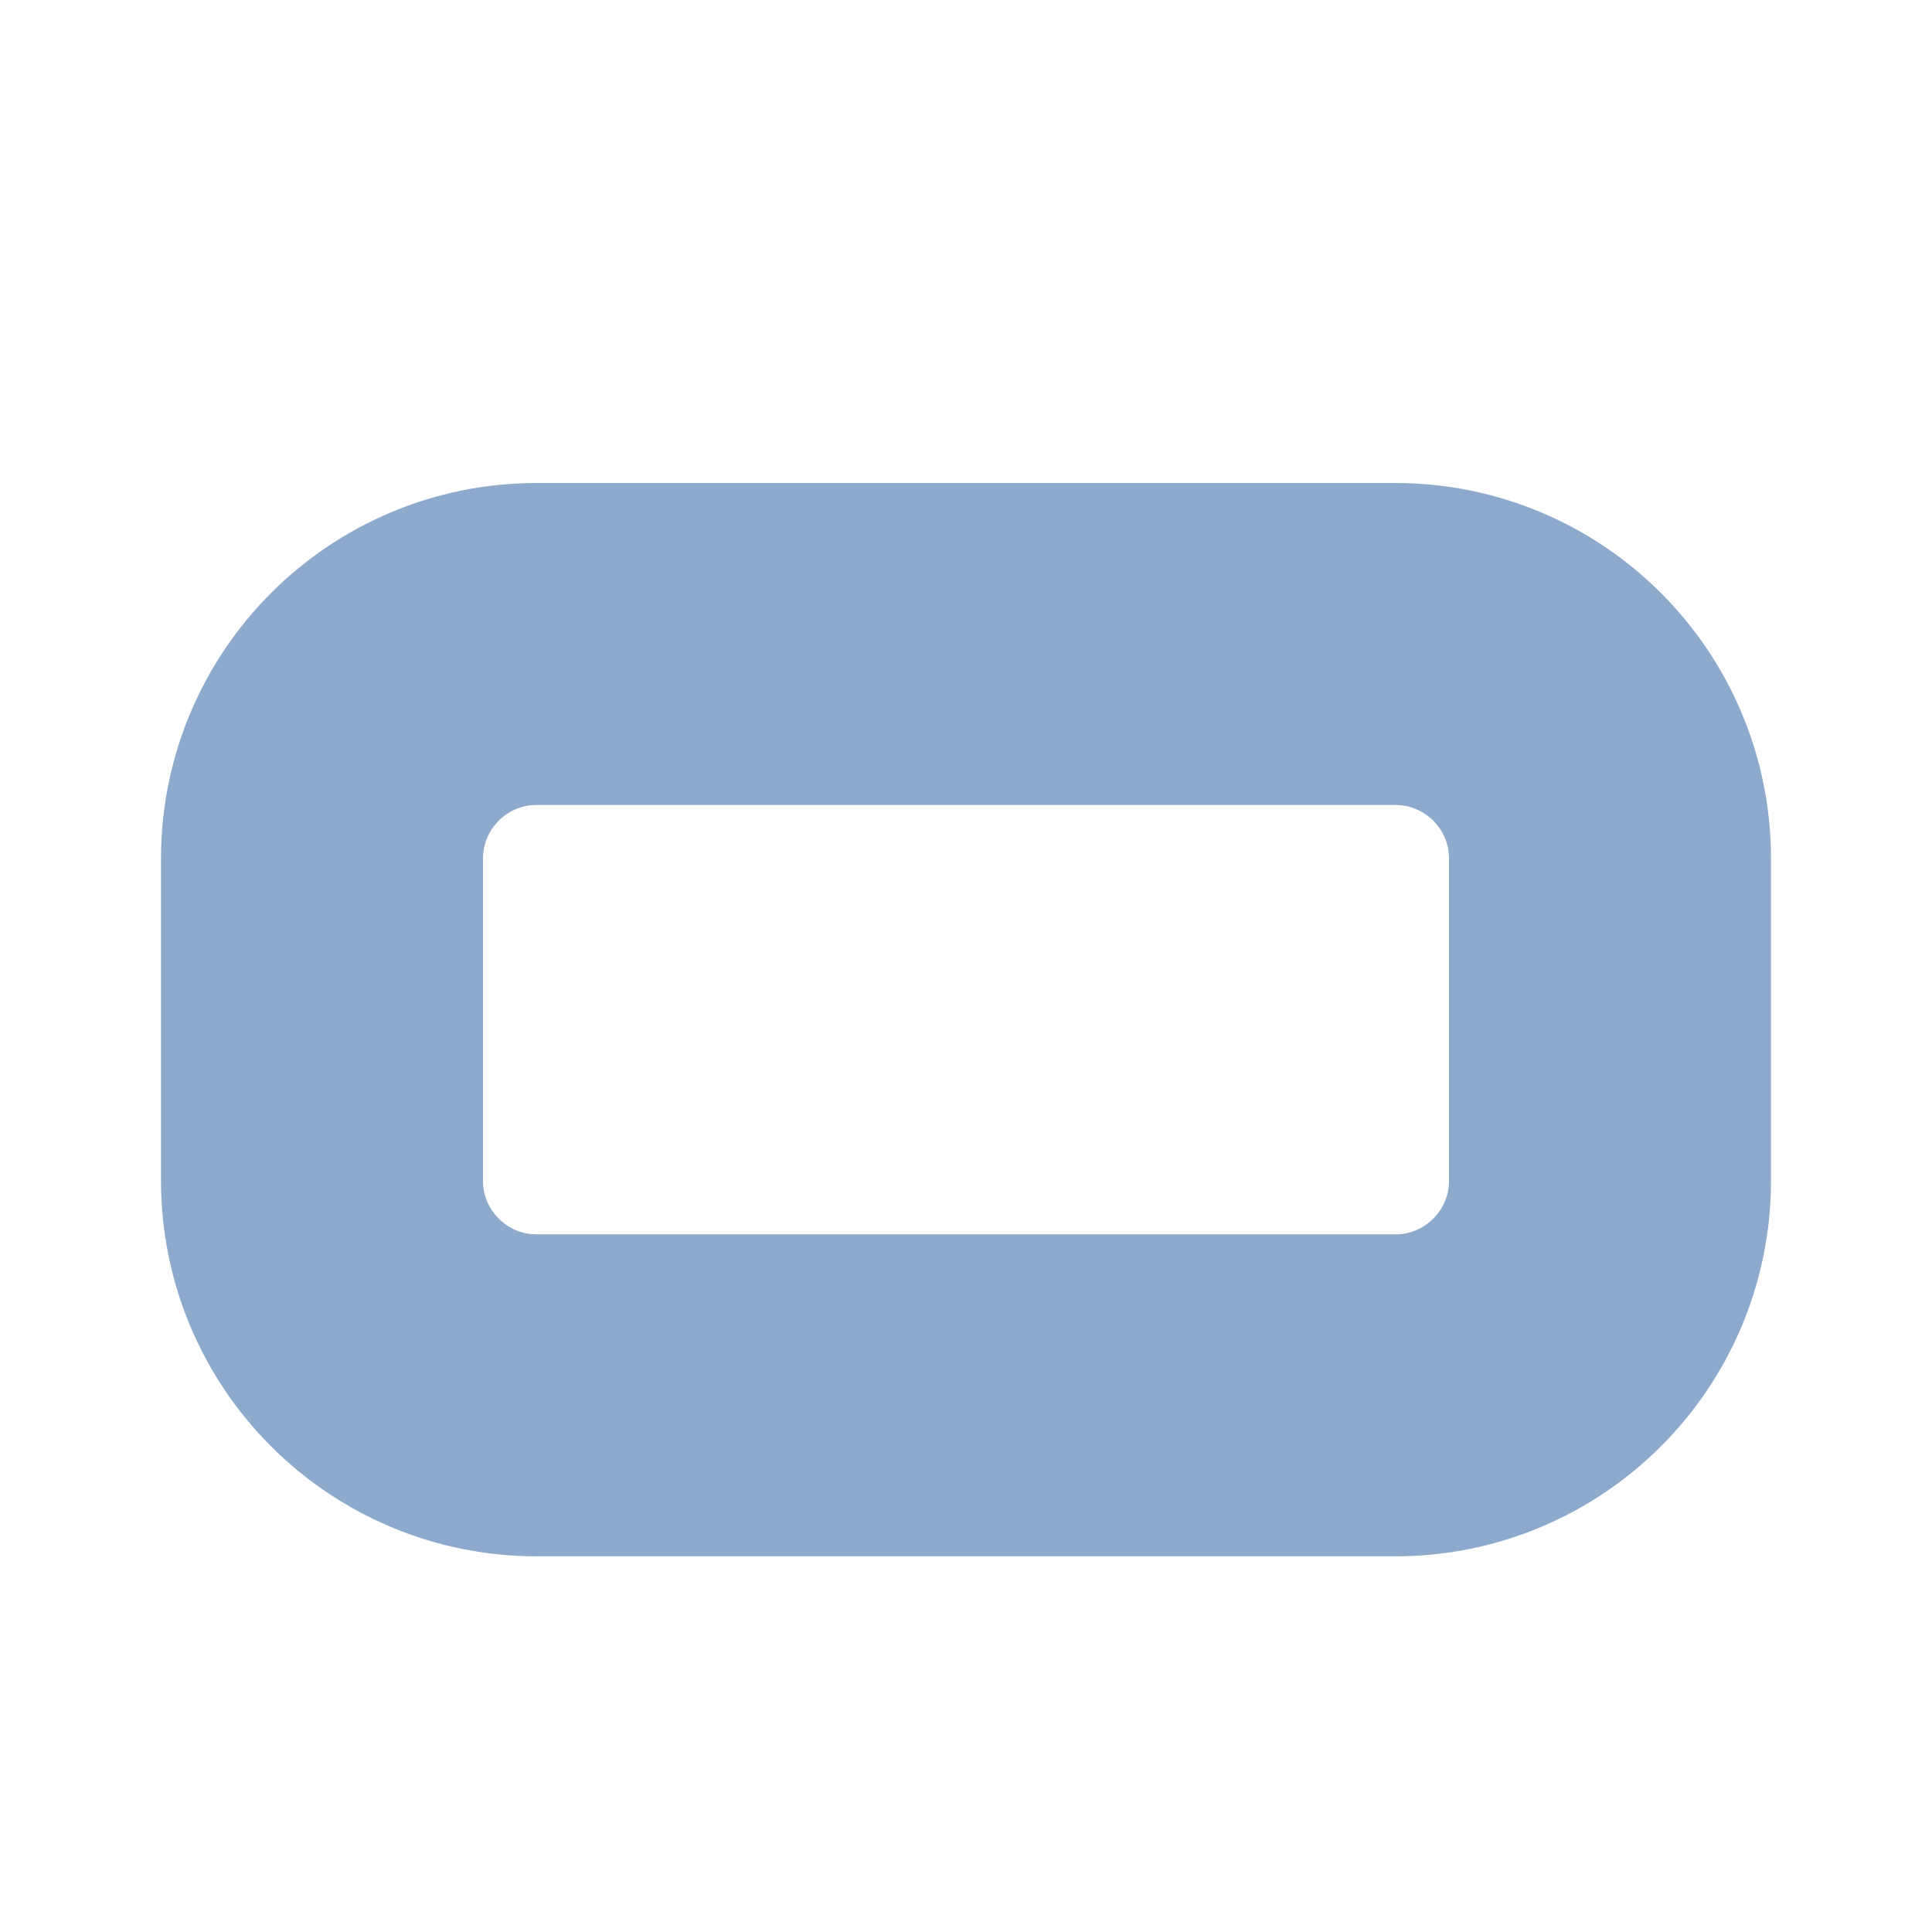
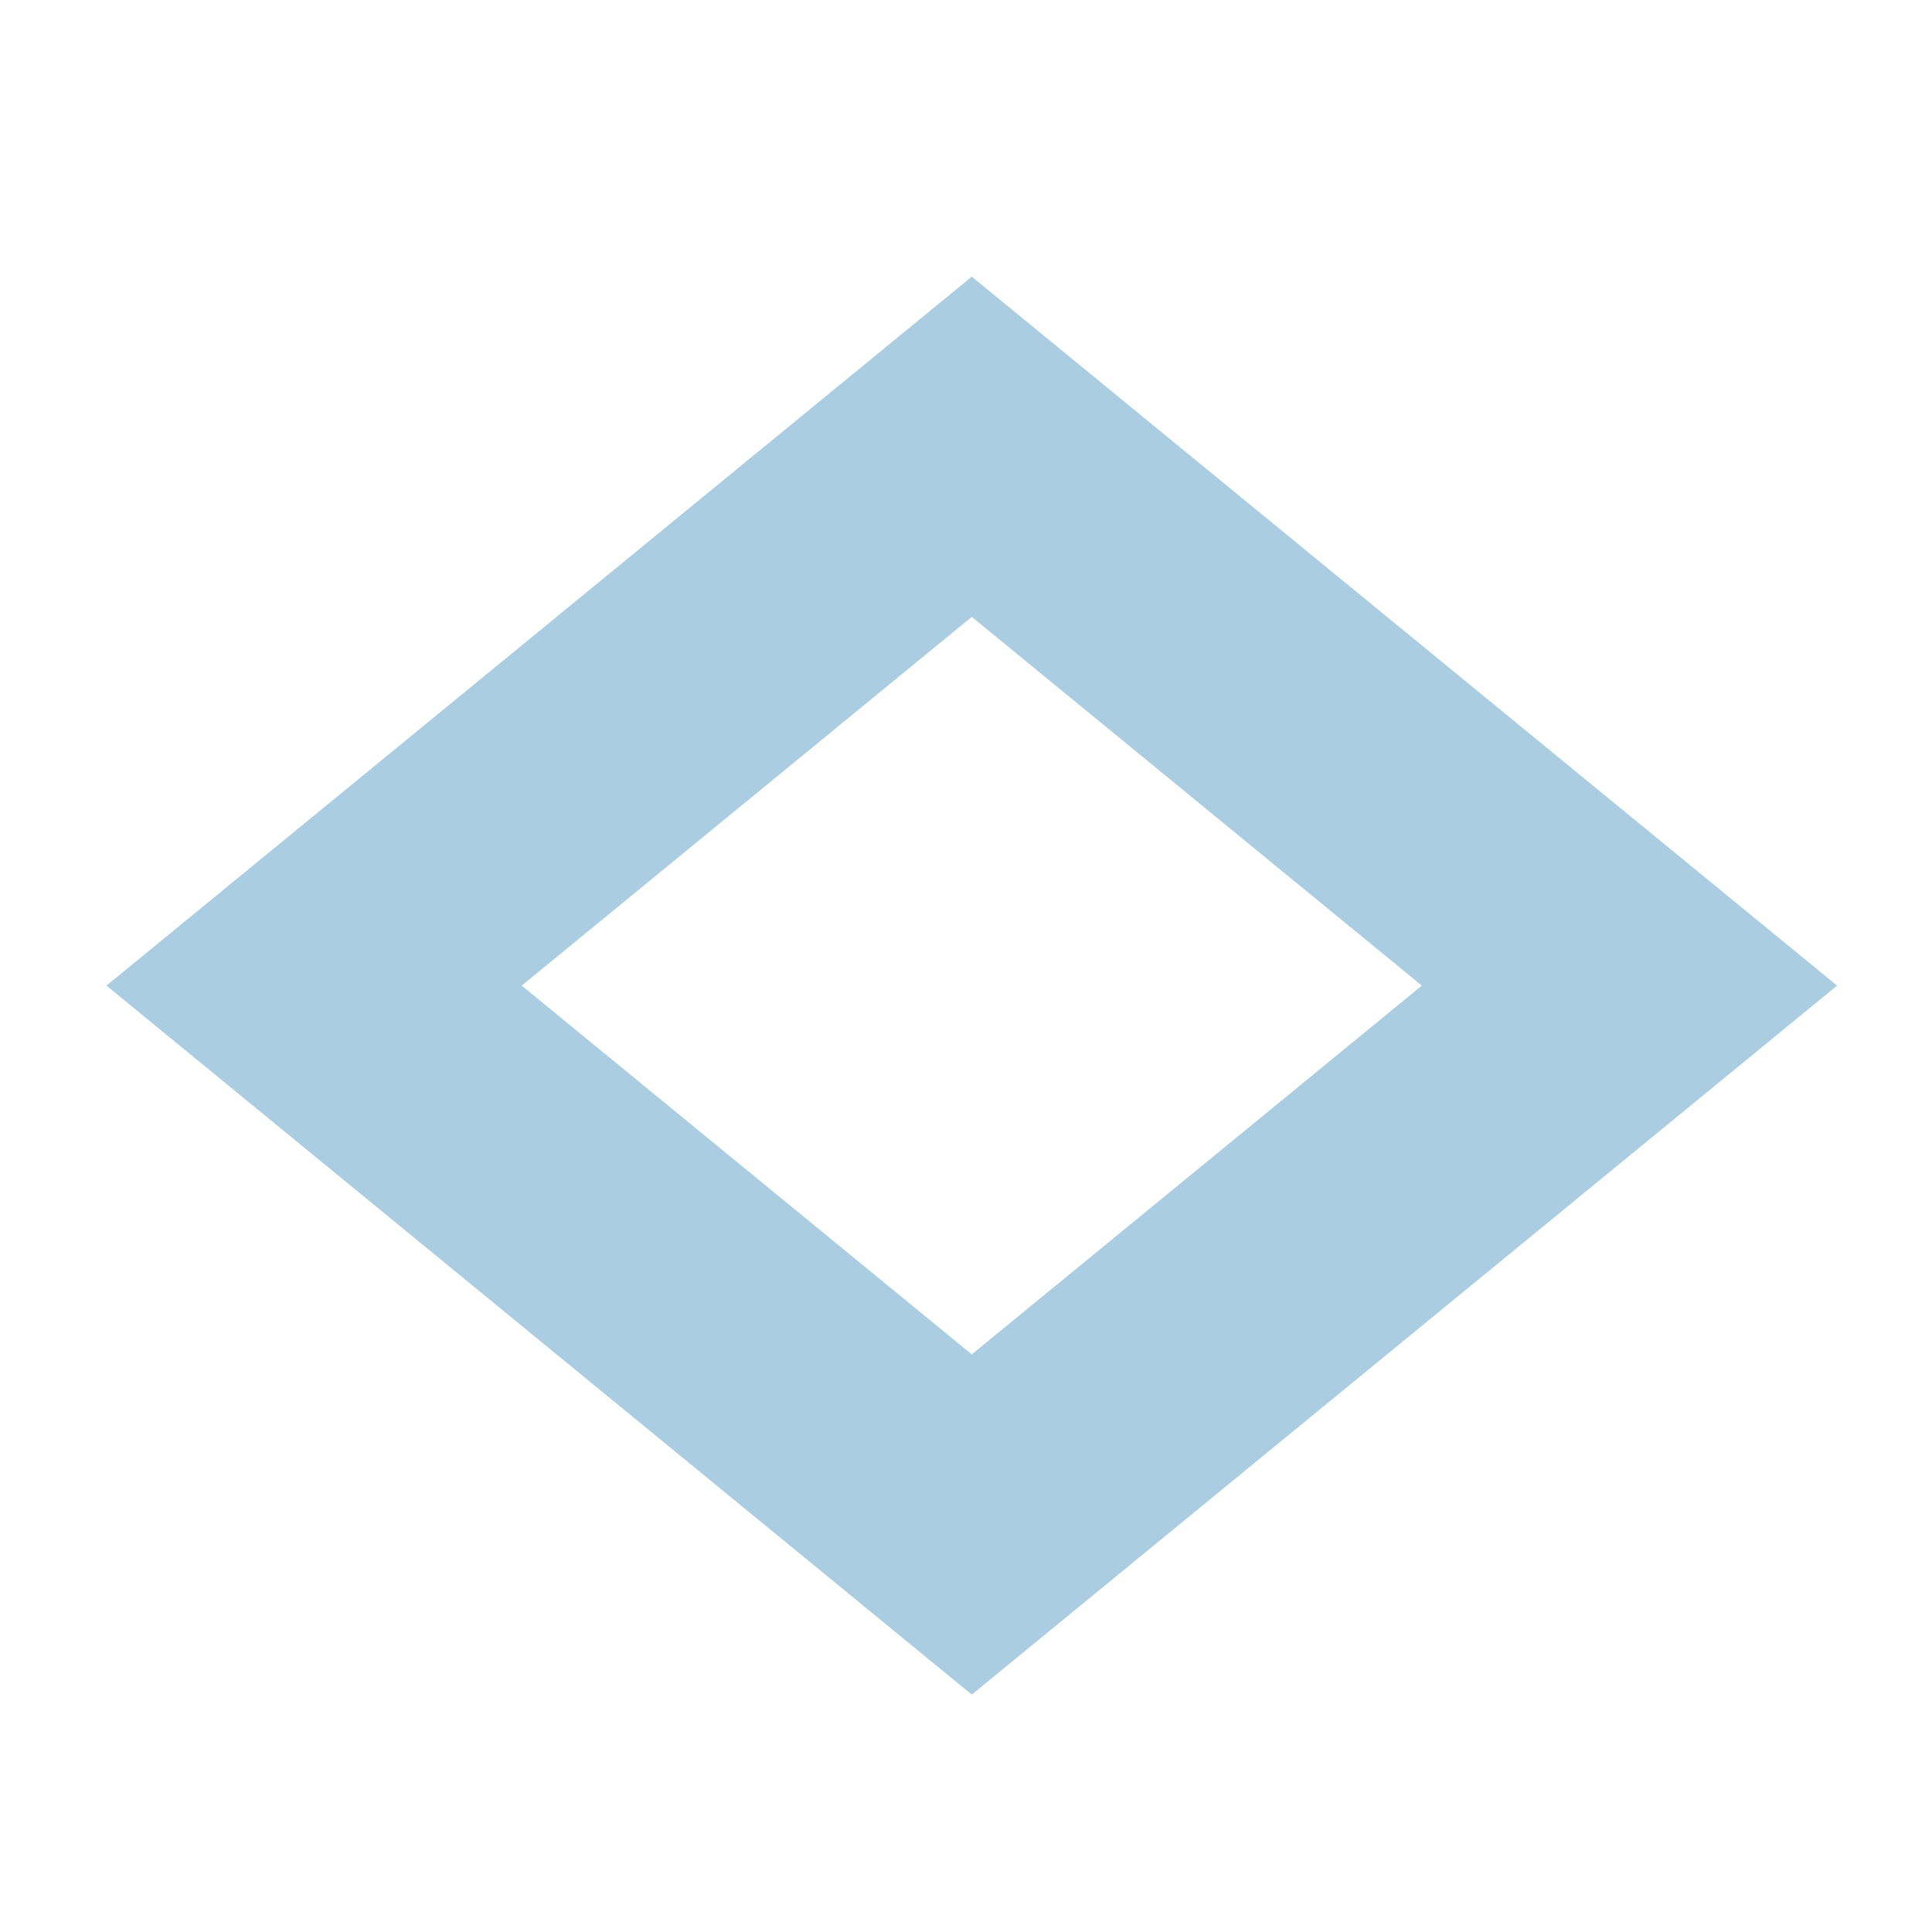
- <svg xmlns="http://www.w3.org/2000/svg" width="18" height="18">
-   <rect x="3" y="6" width="12" height="7" rx="2" ry="2" stroke="#8da9cc" stroke-width="3" fill="none" />
+ <svg xmlns="http://www.w3.org/2000/svg" width="18" height="18" version="1.1" id="svg4">
+   <defs id="defs8" />
+   <polygon points="125,86.909 146.992,125 125,163.092 103.008,125 " transform="matrix(0.2786241,0,0,0.1317994,-25.7742,-7.29214)" id="polygon2" style="fill:none;stroke:#AACDE1;stroke-width:12.025;stroke-linecap:square;stroke-linejoin:miter;stroke-miterlimit:4;stroke-dasharray:none" />
</svg>
